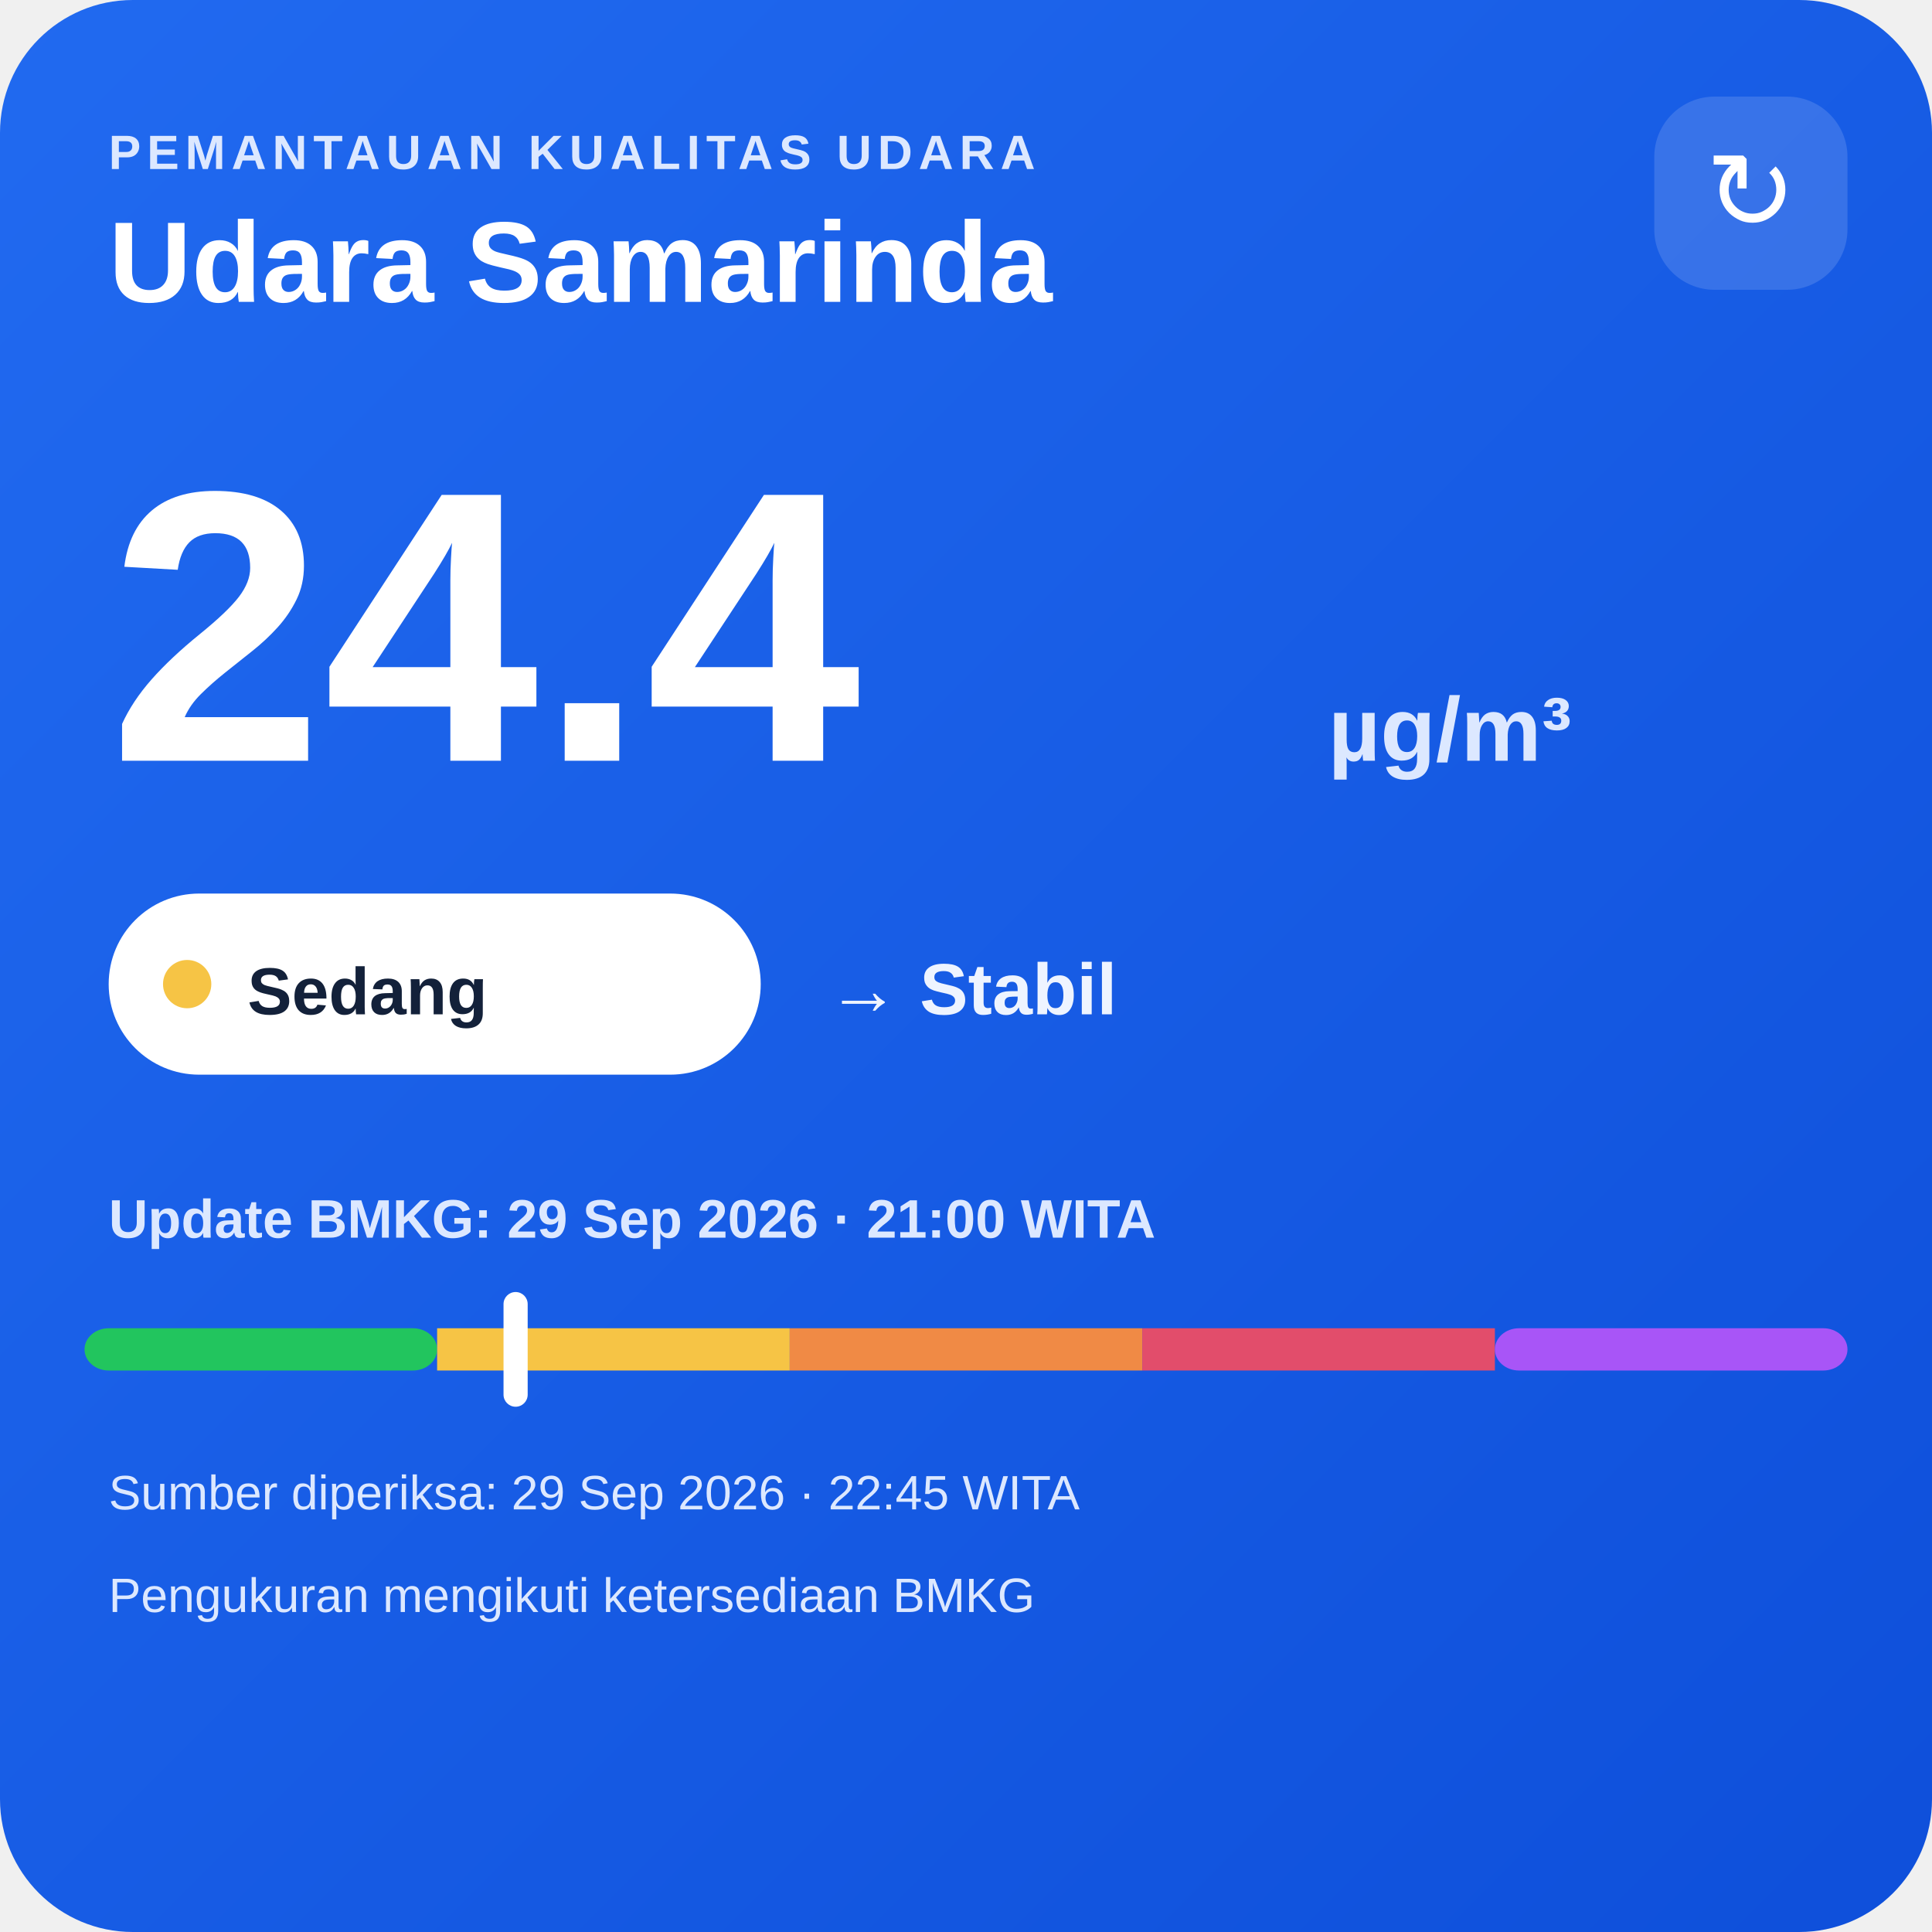
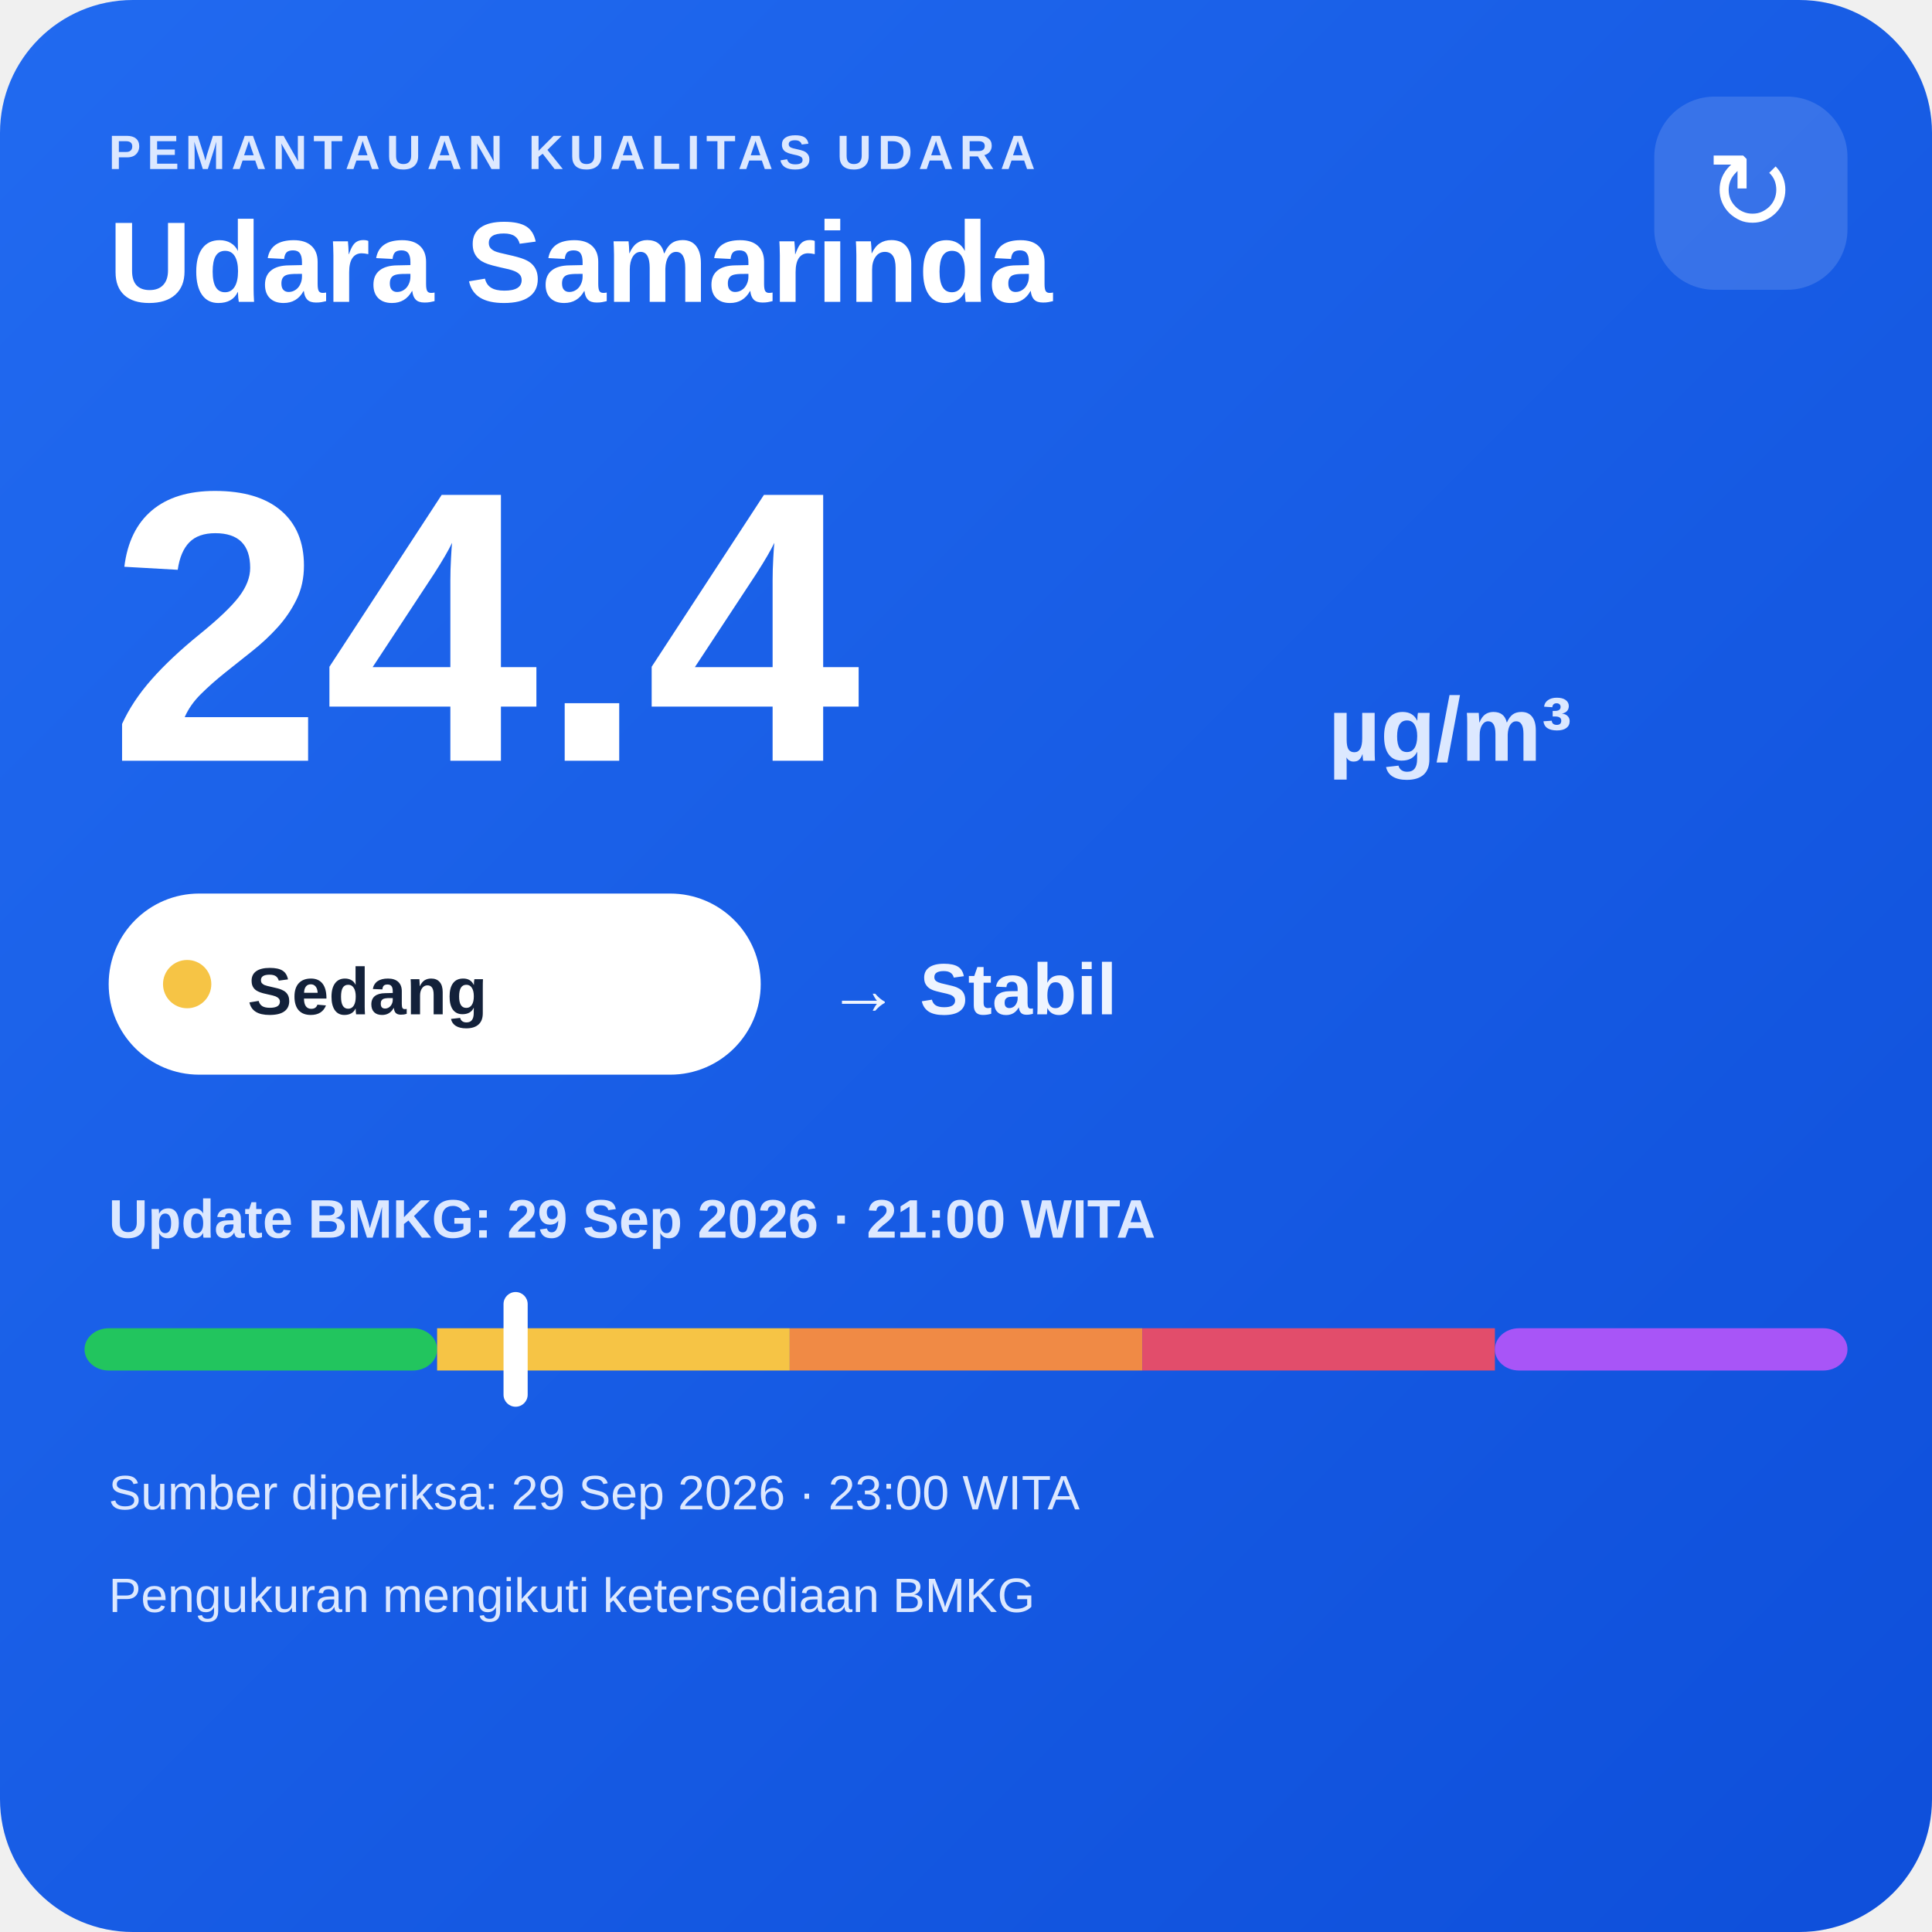
<svg xmlns="http://www.w3.org/2000/svg" width="320" height="320" viewBox="0 0 320 320">
  <defs>
    <linearGradient id="bg" x1="0" y1="0" x2="1" y2="1">
      <stop offset="0" stop-color="#216af0" />
      <stop offset="1" stop-color="#0e4fda" />
    </linearGradient>
  </defs>
  <rect width="320" height="320" rx="22" fill="url(#bg)" />
  <text x="18" y="28" fill="#dce8ff" font-family="Arial,sans-serif" font-size="8" font-weight="700" letter-spacing="1">PEMANTAUAN KUALITAS UDARA</text>
  <text x="18" y="50" fill="#ffffff" font-family="Arial,sans-serif" font-size="19" font-weight="700">Udara Samarinda</text>
  <rect x="274" y="16" width="32" height="32" rx="10" fill="#ffffff" fill-opacity=".14" />
  <text x="290" y="38" text-anchor="middle" fill="#ffffff" font-family="Arial,sans-serif" font-size="18">↻</text>
  <text x="18" y="126" fill="#ffffff" font-family="Arial,sans-serif" font-size="64" font-weight="800">24.4</text>
  <text x="220" y="126" fill="#dce8ff" font-family="Arial,sans-serif" font-size="15" font-weight="700">µg/m³</text>
  <rect x="18" y="148" width="108" height="30" rx="15" fill="#ffffff" />
  <circle cx="31" cy="163" r="4" fill="#f6c445" />
  <text x="41" y="168" fill="#13213a" font-family="Arial,sans-serif" font-size="11" font-weight="700">Sedang</text>
  <text x="137" y="168" fill="#eef4ff" font-family="Arial,sans-serif" font-size="12" font-weight="700">→ Stabil</text>
  <text x="18" y="205" fill="#dce8ff" font-family="Arial,sans-serif" font-size="9" font-weight="700">Update BMKG: 29 Sep 2026 · 21:00 WITA</text>
  <rect x="14" y="220" width="58.4" height="7" rx="4" fill="#22c55e" />
  <rect x="72.4" y="220" width="58.4" height="7" fill="#f6c445" />
  <rect x="130.8" y="220" width="58.4" height="7" fill="#f08a45" />
  <rect x="189.2" y="220" width="58.4" height="7" fill="#e24d6b" />
  <rect x="247.6" y="220" width="58.4" height="7" rx="4" fill="#a855f7" />
  <rect x="83.4" y="214" width="4" height="19" rx="2" fill="#ffffff" />
-   <text x="18" y="250" fill="#dce8ff" font-family="Arial,sans-serif" font-size="8">Sumber diperiksa: 29 Sep 2026 · 22:45 WITA</text>
+   <text x="18" y="250" fill="#dce8ff" font-family="Arial,sans-serif" font-size="8">Sumber diperiksa: 29 Sep 2026 · 23:00 WITA</text>
  <text x="18" y="267" fill="#dce8ff" font-family="Arial,sans-serif" font-size="8">Pengukuran mengikuti ketersediaan BMKG</text>
</svg>
